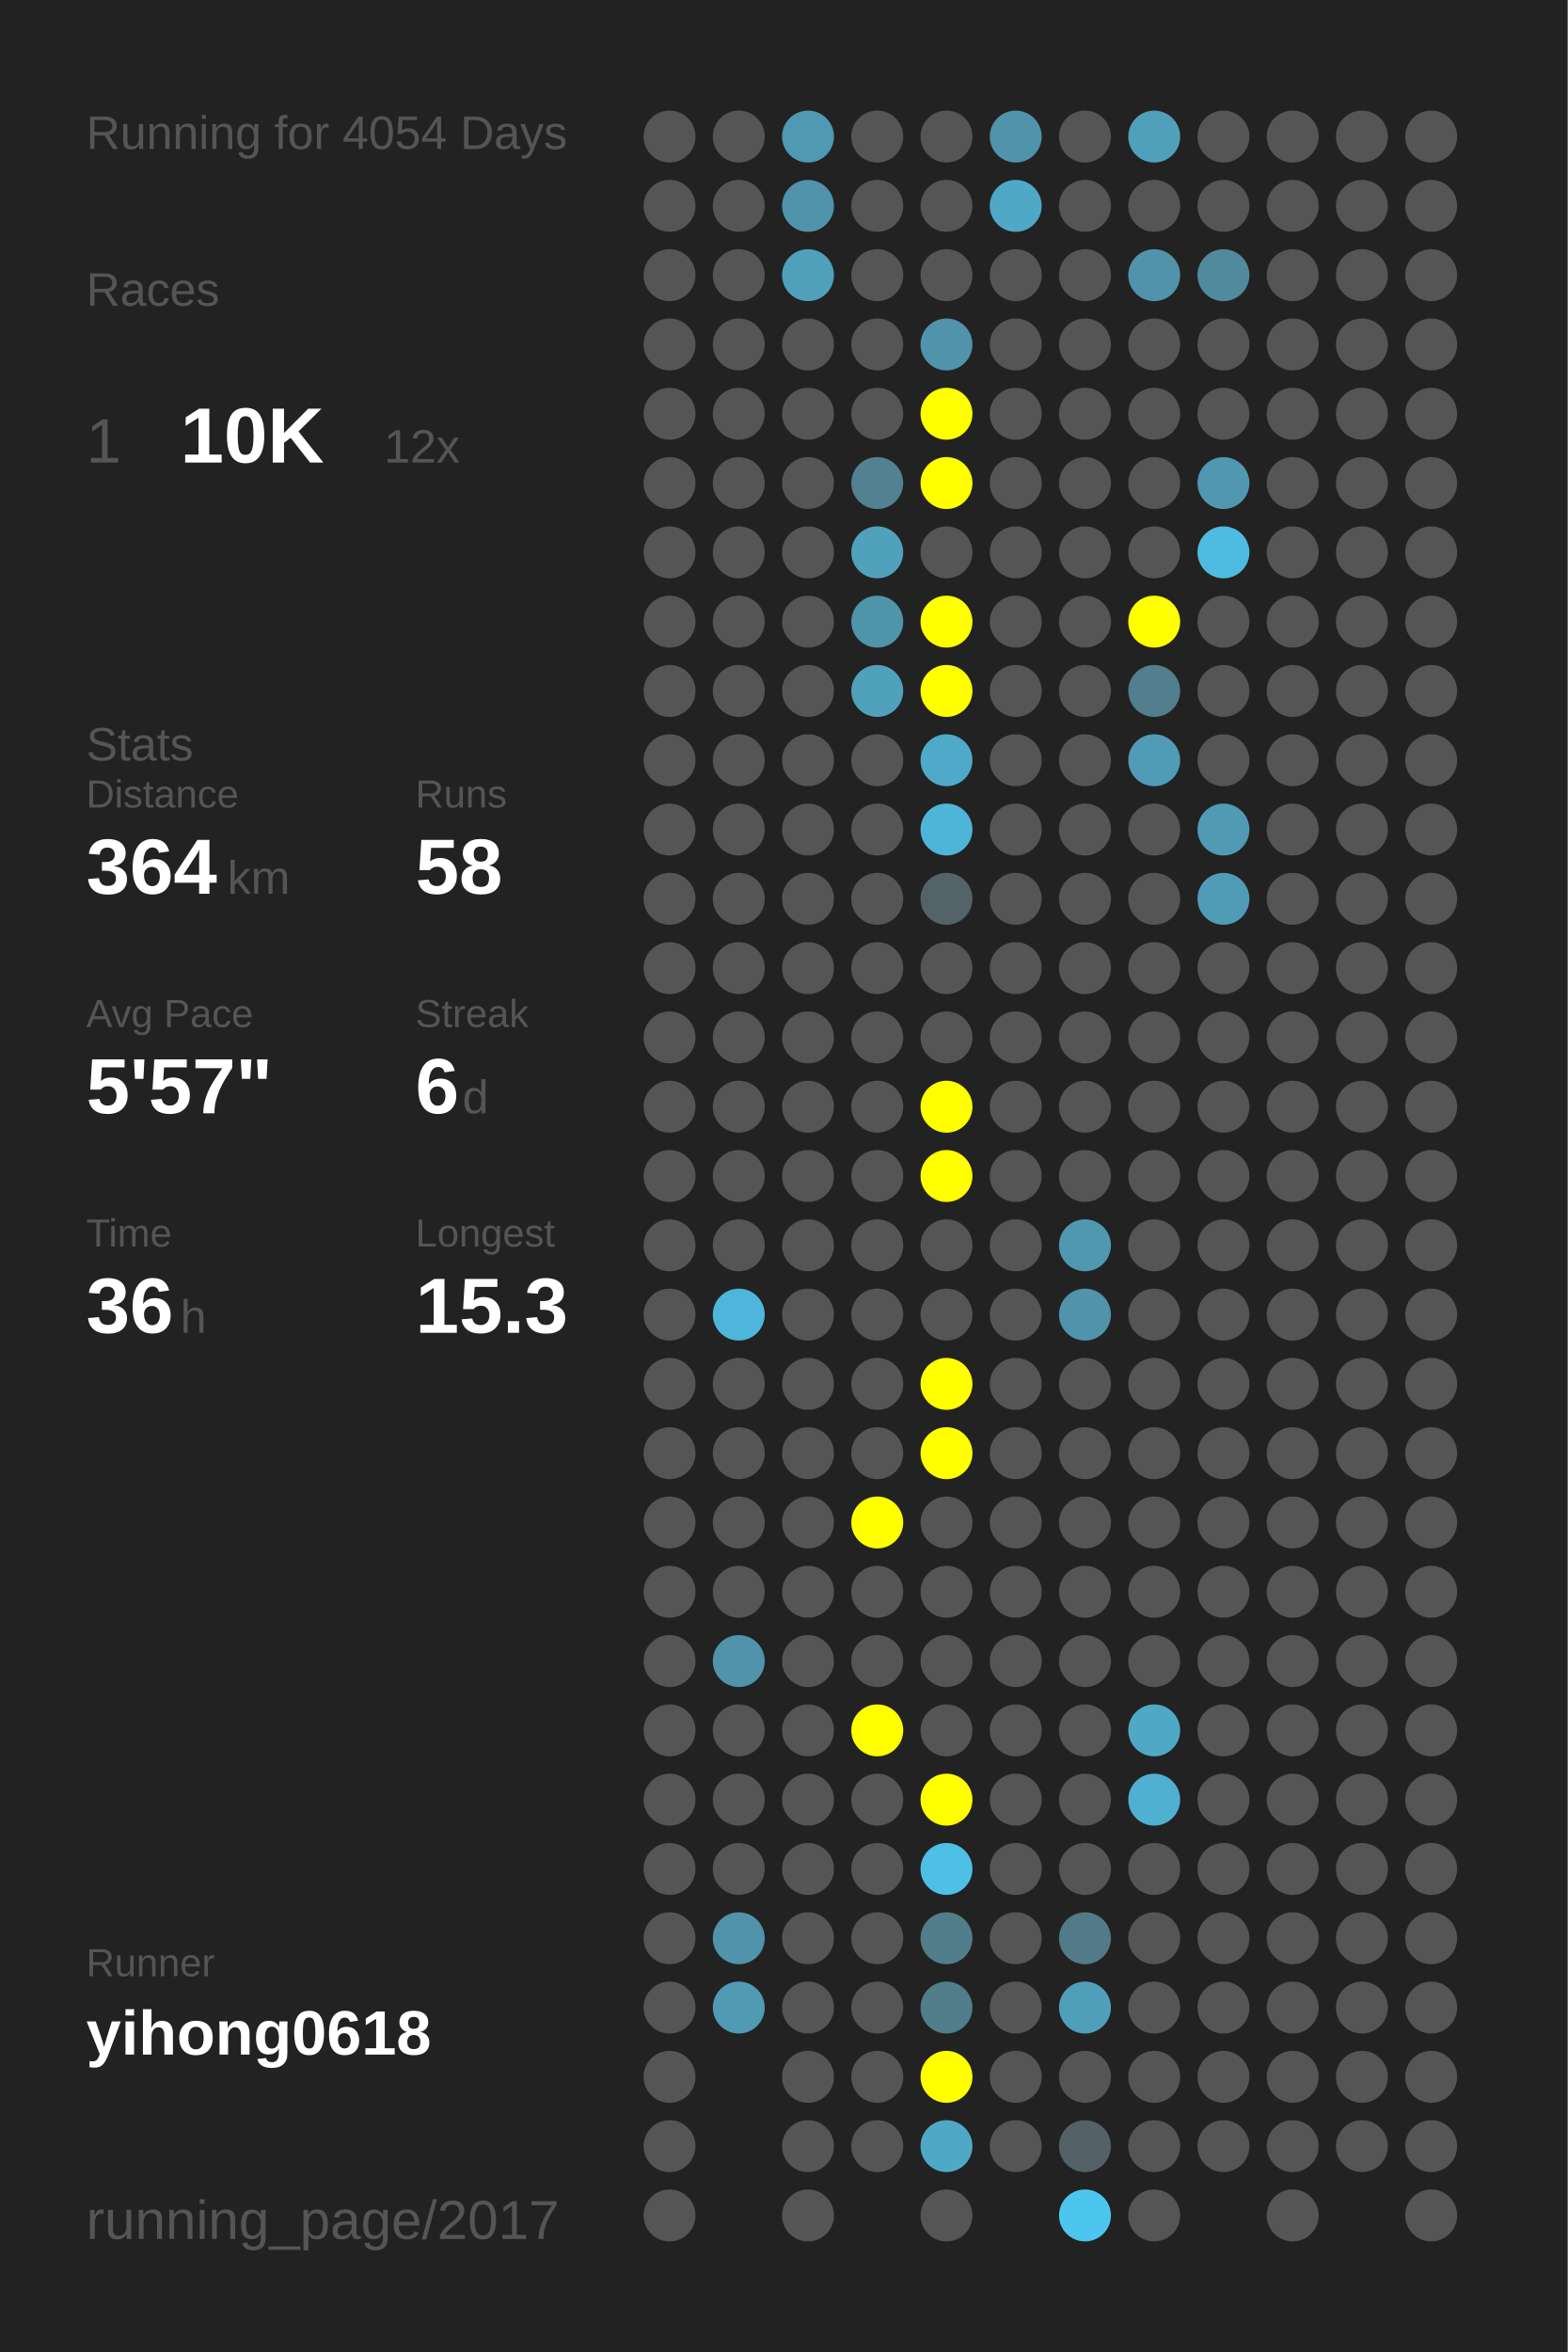
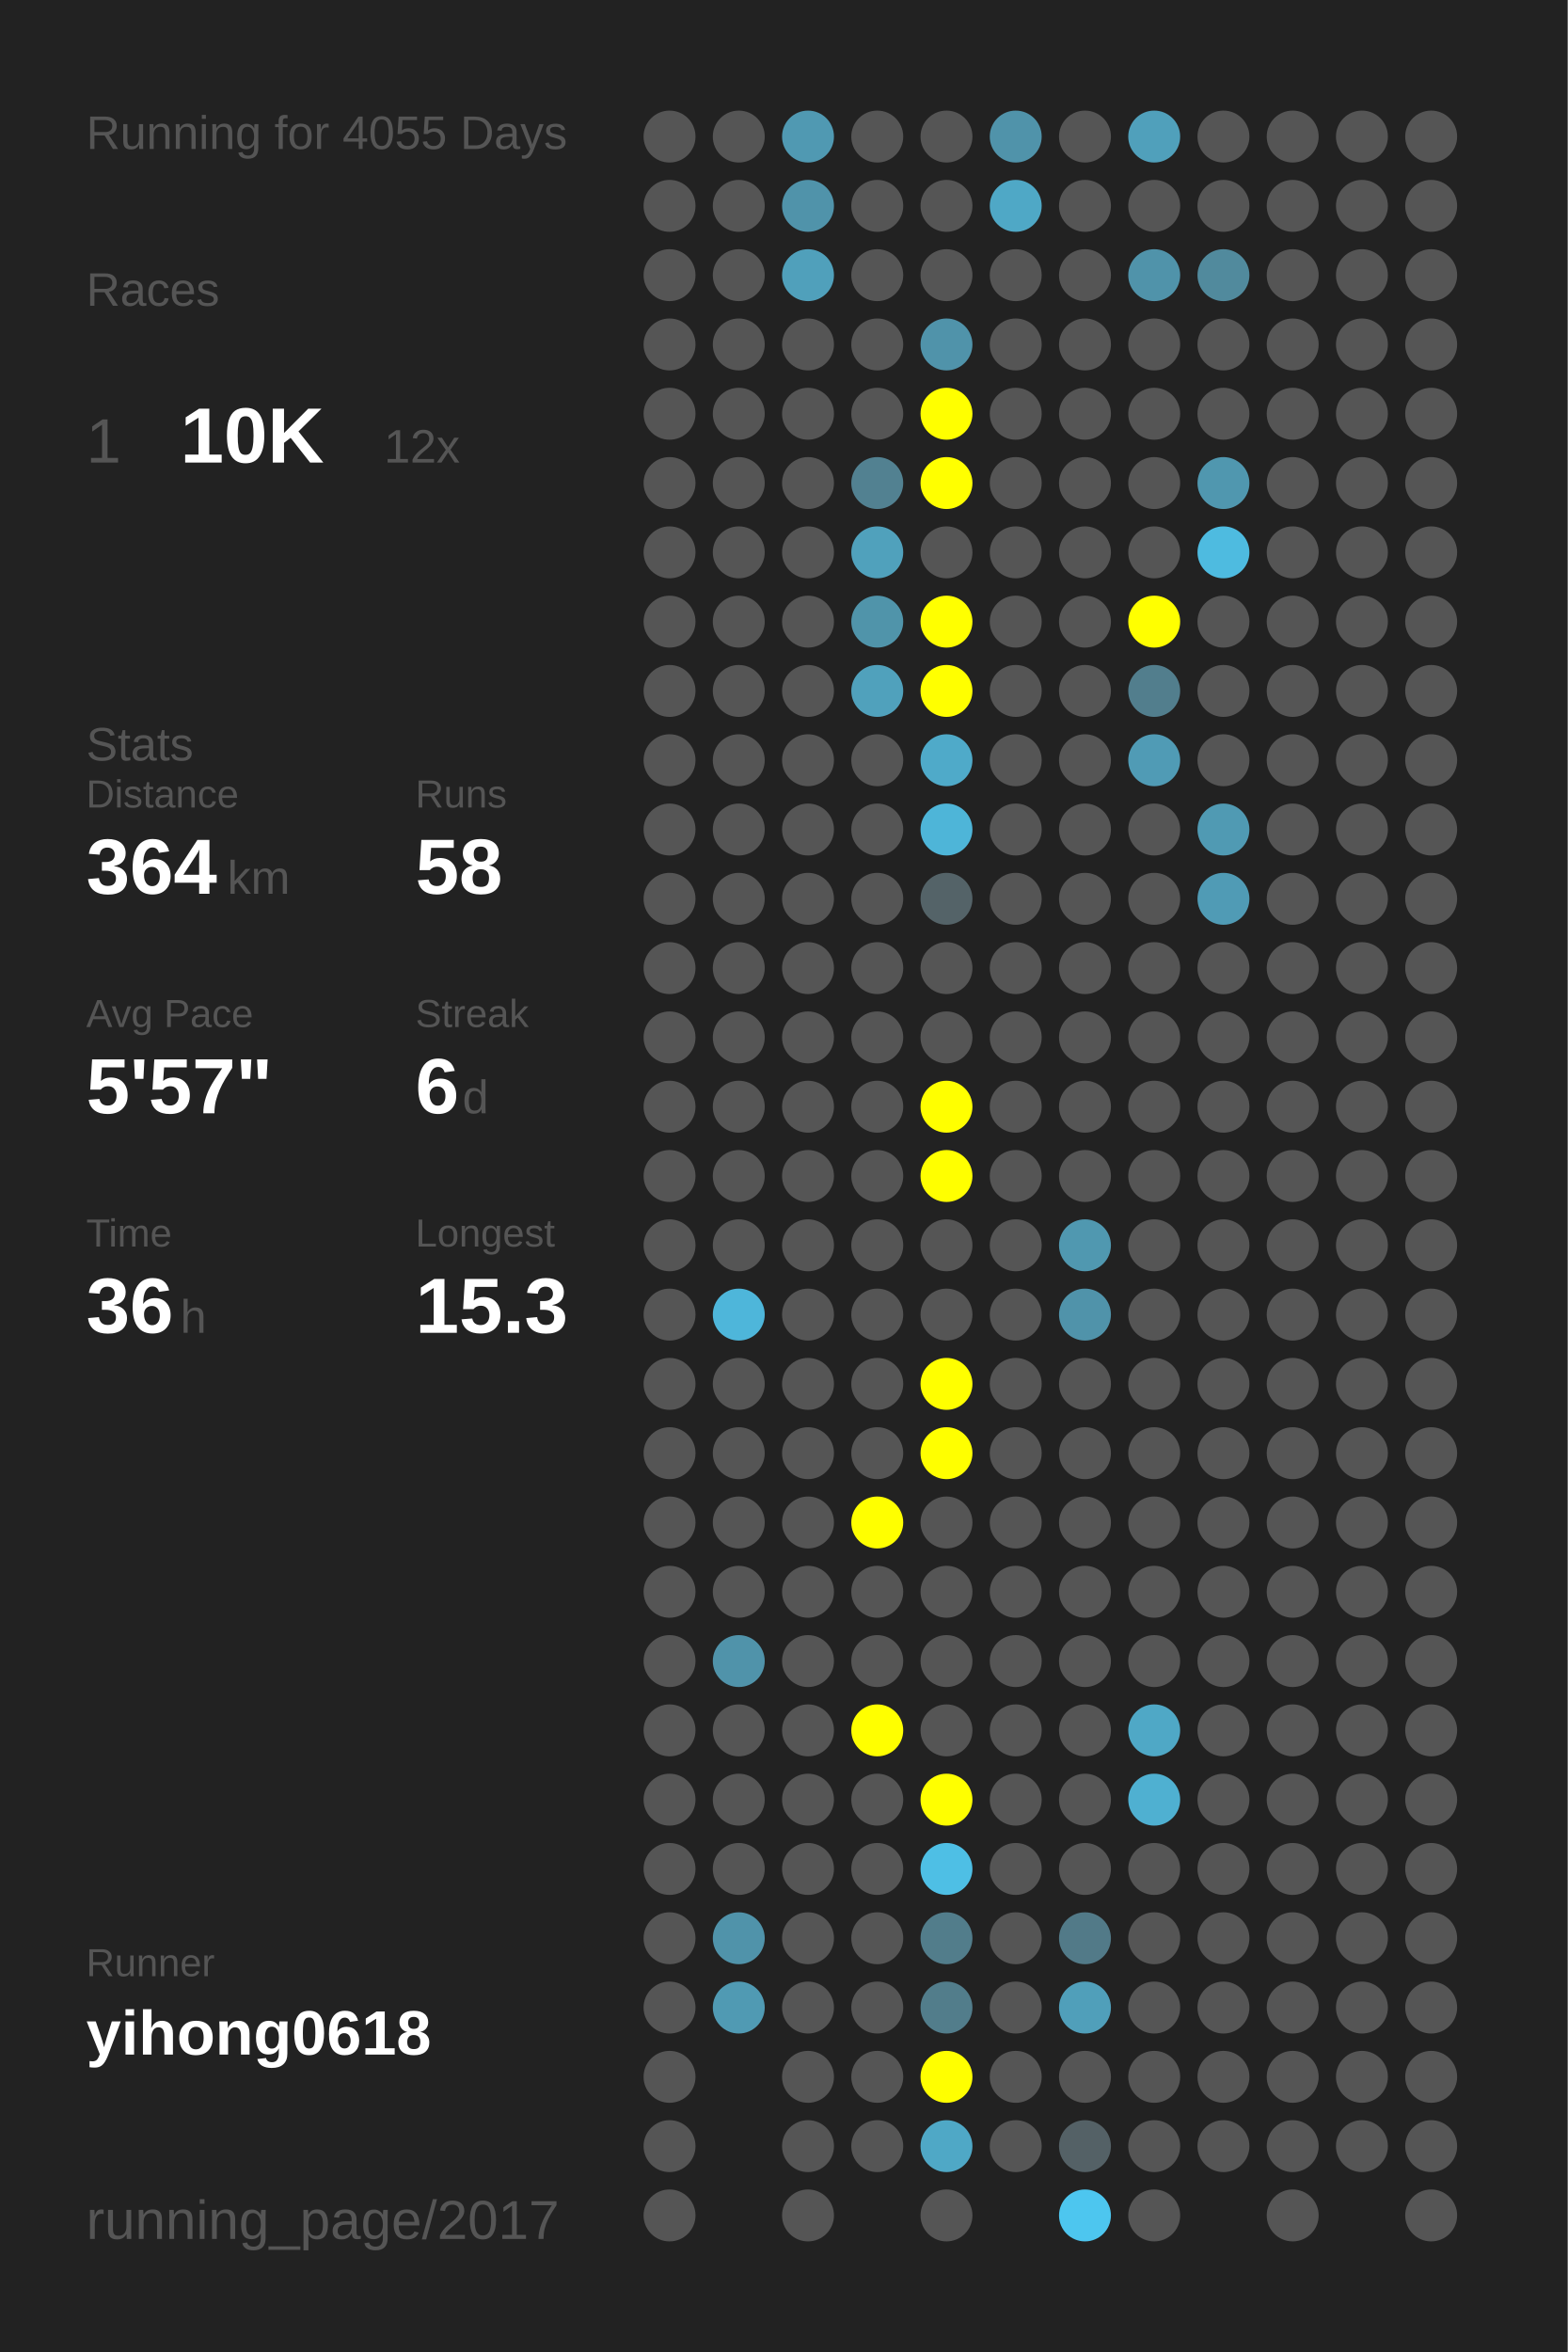
<svg xmlns="http://www.w3.org/2000/svg" baseProfile="full" height="300mm" version="1.1" viewBox="0,0,200,300" width="200mm">
  <defs />
  <rect fill="#222222" height="300" width="200" x="0" y="0" />
-   <text fill="#555555" style="font-size:6px; font-family:Arial;" x="11" y="19">Running for 4054 Days</text>
+   <text fill="#555555" style="font-size:6px; font-family:Arial;" x="11" y="19">Running for 4055 Days</text>
  <text fill="#555555" style="font-size:6px; font-family:Arial;" x="11" y="39">Races</text>
  <text fill="#555555" style="font-size:8px; font-family:Arial;" x="11" y="59">1</text>
  <text fill="#FFFFFF" style="font-size:10px; font-family:Arial; font-weight:bold;" x="23" y="59">10K</text>
  <text fill="#555555" style="font-size:6px; font-family:Arial;" x="49" y="59">12x</text>
  <text fill="#555555" style="font-size:6px; font-family:Arial;" x="11" y="97">Stats</text>
  <text fill="#555555" style="font-size:5px; font-family:Arial;" x="11" y="103">Distance</text>
  <text fill="#FFFFFF" style="font-size:10px; font-family:Arial; font-weight:bold;" x="11" y="114">364</text>
  <text fill="#555555" style="font-size:6px; font-family:Arial;" x="29" y="114">km</text>
  <text fill="#555555" style="font-size:5px; font-family:Arial;" x="53" y="103">Runs</text>
  <text fill="#FFFFFF" style="font-size:10px; font-family:Arial; font-weight:bold;" x="53" y="114">58</text>
  <text fill="#555555" style="font-size:5px; font-family:Arial;" x="11" y="131">Avg Pace</text>
  <text fill="#FFFFFF" style="font-size:10px; font-family:Arial; font-weight:bold;" x="11" y="142">5'57"</text>
  <text fill="#555555" style="font-size:5px; font-family:Arial;" x="53" y="131">Streak</text>
  <text fill="#FFFFFF" style="font-size:10px; font-family:Arial; font-weight:bold;" x="53" y="142">6</text>
  <text fill="#555555" style="font-size:6px; font-family:Arial;" x="59" y="142">d</text>
  <text fill="#555555" style="font-size:5px; font-family:Arial;" x="11" y="159">Time</text>
  <text fill="#FFFFFF" style="font-size:10px; font-family:Arial; font-weight:bold;" x="11" y="170">36</text>
  <text fill="#555555" style="font-size:6px; font-family:Arial;" x="23" y="170">h</text>
  <text fill="#555555" style="font-size:5px; font-family:Arial;" x="53" y="159">Longest</text>
  <text fill="#FFFFFF" style="font-size:10px; font-family:Arial; font-weight:bold;" x="53" y="170">15.3</text>
  <text fill="#555555" style="font-size:5px; font-family:Arial;" x="11" y="252.065">Runner</text>
  <text fill="#FFFFFF" style="font-size:8px; font-family:Arial; font-weight:bold;" x="11" y="262.065">yihong0618</text>
  <text fill="#555555" style="font-size:7px; font-family:Arial;" x="11" y="285.581">running_page/2017</text>
  <circle cx="85.417" cy="17.419" fill="#555555" r="3.312" />
  <circle cx="85.417" cy="26.258" fill="#555555" r="3.312" />
  <circle cx="85.417" cy="35.097" fill="#555555" r="3.312" />
  <circle cx="85.417" cy="43.935" fill="#555555" r="3.312" />
  <circle cx="85.417" cy="52.774" fill="#555555" r="3.312" />
  <circle cx="85.417" cy="61.613" fill="#555555" r="3.312" />
  <circle cx="85.417" cy="70.452" fill="#555555" r="3.312" />
  <circle cx="85.417" cy="79.29" fill="#555555" r="3.312" />
  <circle cx="85.417" cy="88.129" fill="#555555" r="3.312" />
  <circle cx="85.417" cy="96.968" fill="#555555" r="3.312" />
  <circle cx="85.417" cy="105.806" fill="#555555" r="3.312" />
  <circle cx="85.417" cy="114.645" fill="#555555" r="3.312" />
  <circle cx="85.417" cy="123.484" fill="#555555" r="3.312" />
  <circle cx="85.417" cy="132.323" fill="#555555" r="3.312" />
  <circle cx="85.417" cy="141.161" fill="#555555" r="3.312" />
  <circle cx="85.417" cy="150" fill="#555555" r="3.312" />
  <circle cx="85.417" cy="158.839" fill="#555555" r="3.312" />
  <circle cx="85.417" cy="167.677" fill="#555555" r="3.312" />
  <circle cx="85.417" cy="176.516" fill="#555555" r="3.312" />
  <circle cx="85.417" cy="185.355" fill="#555555" r="3.312" />
  <circle cx="85.417" cy="194.194" fill="#555555" r="3.312" />
  <circle cx="85.417" cy="203.032" fill="#555555" r="3.312" />
  <circle cx="85.417" cy="211.871" fill="#555555" r="3.312" />
  <circle cx="85.417" cy="220.71" fill="#555555" r="3.312" />
  <circle cx="85.417" cy="229.548" fill="#555555" r="3.312" />
  <circle cx="85.417" cy="238.387" fill="#555555" r="3.312" />
  <circle cx="85.417" cy="247.226" fill="#555555" r="3.312" />
  <circle cx="85.417" cy="256.065" fill="#555555" r="3.312" />
  <circle cx="85.417" cy="264.903" fill="#555555" r="3.312" />
  <circle cx="85.417" cy="273.742" fill="#555555" r="3.312" />
  <circle cx="85.417" cy="282.581" fill="#555555" r="3.312" />
  <circle cx="94.25" cy="17.419" fill="#555555" r="3.312" />
  <circle cx="94.25" cy="26.258" fill="#555555" r="3.312" />
  <circle cx="94.25" cy="35.097" fill="#555555" r="3.312" />
  <circle cx="94.25" cy="43.935" fill="#555555" r="3.312" />
  <circle cx="94.25" cy="52.774" fill="#555555" r="3.312" />
  <circle cx="94.25" cy="61.613" fill="#555555" r="3.312" />
  <circle cx="94.25" cy="70.452" fill="#555555" r="3.312" />
  <circle cx="94.25" cy="79.29" fill="#555555" r="3.312" />
  <circle cx="94.25" cy="88.129" fill="#555555" r="3.312" />
  <circle cx="94.25" cy="96.968" fill="#555555" r="3.312" />
  <circle cx="94.25" cy="105.806" fill="#555555" r="3.312" />
  <circle cx="94.25" cy="114.645" fill="#555555" r="3.312" />
  <circle cx="94.25" cy="123.484" fill="#555555" r="3.312" />
  <circle cx="94.25" cy="132.323" fill="#555555" r="3.312" />
  <circle cx="94.25" cy="141.161" fill="#555555" r="3.312" />
  <circle cx="94.25" cy="150" fill="#555555" r="3.312" />
  <circle cx="94.25" cy="158.839" fill="#555555" r="3.312" />
  <circle cx="94.25" cy="167.677" fill="#4eb6da" r="3.312" />
  <circle cx="94.25" cy="176.516" fill="#555555" r="3.312" />
  <circle cx="94.25" cy="185.355" fill="#555555" r="3.312" />
  <circle cx="94.25" cy="194.194" fill="#555555" r="3.312" />
  <circle cx="94.25" cy="203.032" fill="#555555" r="3.312" />
  <circle cx="94.25" cy="211.871" fill="#5093aa" r="3.312" />
  <circle cx="94.25" cy="220.71" fill="#555555" r="3.312" />
  <circle cx="94.25" cy="229.548" fill="#555555" r="3.312" />
  <circle cx="94.25" cy="238.387" fill="#555555" r="3.312" />
  <circle cx="94.25" cy="247.226" fill="#5093aa" r="3.312" />
  <circle cx="94.25" cy="256.065" fill="#509ab3" r="3.312" />
  <circle cx="103.083" cy="17.419" fill="#5099b2" r="3.312" />
  <circle cx="103.083" cy="26.258" fill="#5093aa" r="3.312" />
  <circle cx="103.083" cy="35.097" fill="#50a0bb" r="3.312" />
  <circle cx="103.083" cy="43.935" fill="#555555" r="3.312" />
  <circle cx="103.083" cy="52.774" fill="#555555" r="3.312" />
  <circle cx="103.083" cy="61.613" fill="#555555" r="3.312" />
  <circle cx="103.083" cy="70.452" fill="#555555" r="3.312" />
  <circle cx="103.083" cy="79.29" fill="#555555" r="3.312" />
  <circle cx="103.083" cy="88.129" fill="#555555" r="3.312" />
  <circle cx="103.083" cy="96.968" fill="#555555" r="3.312" />
  <circle cx="103.083" cy="105.806" fill="#555555" r="3.312" />
  <circle cx="103.083" cy="114.645" fill="#555555" r="3.312" />
  <circle cx="103.083" cy="123.484" fill="#555555" r="3.312" />
  <circle cx="103.083" cy="132.323" fill="#555555" r="3.312" />
  <circle cx="103.083" cy="141.161" fill="#555555" r="3.312" />
  <circle cx="103.083" cy="150" fill="#555555" r="3.312" />
  <circle cx="103.083" cy="158.839" fill="#555555" r="3.312" />
  <circle cx="103.083" cy="167.677" fill="#555555" r="3.312" />
  <circle cx="103.083" cy="176.516" fill="#555555" r="3.312" />
  <circle cx="103.083" cy="185.355" fill="#555555" r="3.312" />
  <circle cx="103.083" cy="194.194" fill="#555555" r="3.312" />
  <circle cx="103.083" cy="203.032" fill="#555555" r="3.312" />
  <circle cx="103.083" cy="211.871" fill="#555555" r="3.312" />
  <circle cx="103.083" cy="220.71" fill="#555555" r="3.312" />
  <circle cx="103.083" cy="229.548" fill="#555555" r="3.312" />
  <circle cx="103.083" cy="238.387" fill="#555555" r="3.312" />
  <circle cx="103.083" cy="247.226" fill="#555555" r="3.312" />
  <circle cx="103.083" cy="256.065" fill="#555555" r="3.312" />
  <circle cx="103.083" cy="264.903" fill="#555555" r="3.312" />
  <circle cx="103.083" cy="273.742" fill="#555555" r="3.312" />
  <circle cx="103.083" cy="282.581" fill="#555555" r="3.312" />
  <circle cx="111.917" cy="17.419" fill="#555555" r="3.312" />
  <circle cx="111.917" cy="26.258" fill="#555555" r="3.312" />
  <circle cx="111.917" cy="35.097" fill="#555555" r="3.312" />
  <circle cx="111.917" cy="43.935" fill="#555555" r="3.312" />
  <circle cx="111.917" cy="52.774" fill="#555555" r="3.312" />
  <circle cx="111.917" cy="61.613" fill="#528191" r="3.312" />
  <circle cx="111.917" cy="70.452" fill="#50a1bc" r="3.312" />
  <circle cx="111.917" cy="79.29" fill="#5094aa" r="3.312" />
  <circle cx="111.917" cy="88.129" fill="#50a1bc" r="3.312" />
  <circle cx="111.917" cy="96.968" fill="#555555" r="3.312" />
  <circle cx="111.917" cy="105.806" fill="#555555" r="3.312" />
  <circle cx="111.917" cy="114.645" fill="#555555" r="3.312" />
  <circle cx="111.917" cy="123.484" fill="#555555" r="3.312" />
  <circle cx="111.917" cy="132.323" fill="#555555" r="3.312" />
  <circle cx="111.917" cy="141.161" fill="#555555" r="3.312" />
  <circle cx="111.917" cy="150" fill="#555555" r="3.312" />
  <circle cx="111.917" cy="158.839" fill="#555555" r="3.312" />
  <circle cx="111.917" cy="167.677" fill="#555555" r="3.312" />
  <circle cx="111.917" cy="176.516" fill="#555555" r="3.312" />
  <circle cx="111.917" cy="185.355" fill="#555555" r="3.312" />
  <circle cx="111.917" cy="194.194" fill="#FFFF00" r="3.312" />
  <circle cx="111.917" cy="203.032" fill="#555555" r="3.312" />
  <circle cx="111.917" cy="211.871" fill="#555555" r="3.312" />
  <circle cx="111.917" cy="220.71" fill="#FFFF00" r="3.312" />
  <circle cx="111.917" cy="229.548" fill="#555555" r="3.312" />
  <circle cx="111.917" cy="238.387" fill="#555555" r="3.312" />
  <circle cx="111.917" cy="247.226" fill="#555555" r="3.312" />
  <circle cx="111.917" cy="256.065" fill="#555555" r="3.312" />
  <circle cx="111.917" cy="264.903" fill="#555555" r="3.312" />
  <circle cx="111.917" cy="273.742" fill="#555555" r="3.312" />
  <circle cx="120.75" cy="17.419" fill="#555555" r="3.312" />
  <circle cx="120.75" cy="26.258" fill="#555555" r="3.312" />
  <circle cx="120.75" cy="35.097" fill="#555555" r="3.312" />
  <circle cx="120.75" cy="43.935" fill="#5093aa" r="3.312" />
  <circle cx="120.75" cy="52.774" fill="#FFFF00" r="3.312" />
  <circle cx="120.75" cy="61.613" fill="#FFFF00" r="3.312" />
  <circle cx="120.75" cy="70.452" fill="#555555" r="3.312" />
  <circle cx="120.75" cy="79.29" fill="#FFFF00" r="3.312" />
  <circle cx="120.75" cy="88.129" fill="#FFFF00" r="3.312" />
  <circle cx="120.75" cy="96.968" fill="#4faac9" r="3.312" />
  <circle cx="120.75" cy="105.806" fill="#4eb5d8" r="3.312" />
  <circle cx="120.75" cy="114.645" fill="#546368" r="3.312" />
  <circle cx="120.75" cy="123.484" fill="#555555" r="3.312" />
  <circle cx="120.75" cy="132.323" fill="#555555" r="3.312" />
  <circle cx="120.75" cy="141.161" fill="#FFFF00" r="3.312" />
  <circle cx="120.75" cy="150" fill="#FFFF00" r="3.312" />
  <circle cx="120.75" cy="158.839" fill="#555555" r="3.312" />
  <circle cx="120.75" cy="167.677" fill="#555555" r="3.312" />
  <circle cx="120.75" cy="176.516" fill="#FFFF00" r="3.312" />
  <circle cx="120.75" cy="185.355" fill="#FFFF00" r="3.312" />
  <circle cx="120.75" cy="194.194" fill="#555555" r="3.312" />
  <circle cx="120.75" cy="203.032" fill="#555555" r="3.312" />
  <circle cx="120.75" cy="211.871" fill="#555555" r="3.312" />
  <circle cx="120.75" cy="220.71" fill="#555555" r="3.312" />
  <circle cx="120.75" cy="229.548" fill="#FFFF00" r="3.312" />
  <circle cx="120.75" cy="238.387" fill="#4ebfe5" r="3.312" />
  <circle cx="120.75" cy="247.226" fill="#527d8b" r="3.312" />
  <circle cx="120.75" cy="256.065" fill="#527d8b" r="3.312" />
  <circle cx="120.75" cy="264.903" fill="#FFFF00" r="3.312" />
  <circle cx="120.75" cy="273.742" fill="#4fa8c6" r="3.312" />
  <circle cx="120.75" cy="282.581" fill="#555555" r="3.312" />
  <circle cx="129.583" cy="17.419" fill="#5093aa" r="3.312" />
  <circle cx="129.583" cy="26.258" fill="#4fa8c6" r="3.312" />
  <circle cx="129.583" cy="35.097" fill="#555555" r="3.312" />
  <circle cx="129.583" cy="43.935" fill="#555555" r="3.312" />
  <circle cx="129.583" cy="52.774" fill="#555555" r="3.312" />
  <circle cx="129.583" cy="61.613" fill="#555555" r="3.312" />
  <circle cx="129.583" cy="70.452" fill="#555555" r="3.312" />
  <circle cx="129.583" cy="79.29" fill="#555555" r="3.312" />
  <circle cx="129.583" cy="88.129" fill="#555555" r="3.312" />
  <circle cx="129.583" cy="96.968" fill="#555555" r="3.312" />
  <circle cx="129.583" cy="105.806" fill="#555555" r="3.312" />
  <circle cx="129.583" cy="114.645" fill="#555555" r="3.312" />
  <circle cx="129.583" cy="123.484" fill="#555555" r="3.312" />
  <circle cx="129.583" cy="132.323" fill="#555555" r="3.312" />
  <circle cx="129.583" cy="141.161" fill="#555555" r="3.312" />
  <circle cx="129.583" cy="150" fill="#555555" r="3.312" />
  <circle cx="129.583" cy="158.839" fill="#555555" r="3.312" />
  <circle cx="129.583" cy="167.677" fill="#555555" r="3.312" />
  <circle cx="129.583" cy="176.516" fill="#555555" r="3.312" />
  <circle cx="129.583" cy="185.355" fill="#555555" r="3.312" />
  <circle cx="129.583" cy="194.194" fill="#555555" r="3.312" />
  <circle cx="129.583" cy="203.032" fill="#555555" r="3.312" />
  <circle cx="129.583" cy="211.871" fill="#555555" r="3.312" />
  <circle cx="129.583" cy="220.71" fill="#555555" r="3.312" />
  <circle cx="129.583" cy="229.548" fill="#555555" r="3.312" />
  <circle cx="129.583" cy="238.387" fill="#555555" r="3.312" />
  <circle cx="129.583" cy="247.226" fill="#555555" r="3.312" />
  <circle cx="129.583" cy="256.065" fill="#555555" r="3.312" />
  <circle cx="129.583" cy="264.903" fill="#555555" r="3.312" />
  <circle cx="129.583" cy="273.742" fill="#555555" r="3.312" />
  <circle cx="138.417" cy="17.419" fill="#555555" r="3.312" />
  <circle cx="138.417" cy="26.258" fill="#555555" r="3.312" />
  <circle cx="138.417" cy="35.097" fill="#555555" r="3.312" />
  <circle cx="138.417" cy="43.935" fill="#555555" r="3.312" />
  <circle cx="138.417" cy="52.774" fill="#555555" r="3.312" />
  <circle cx="138.417" cy="61.613" fill="#555555" r="3.312" />
  <circle cx="138.417" cy="70.452" fill="#555555" r="3.312" />
  <circle cx="138.417" cy="79.29" fill="#555555" r="3.312" />
  <circle cx="138.417" cy="88.129" fill="#555555" r="3.312" />
  <circle cx="138.417" cy="96.968" fill="#555555" r="3.312" />
  <circle cx="138.417" cy="105.806" fill="#555555" r="3.312" />
  <circle cx="138.417" cy="114.645" fill="#555555" r="3.312" />
  <circle cx="138.417" cy="123.484" fill="#555555" r="3.312" />
  <circle cx="138.417" cy="132.323" fill="#555555" r="3.312" />
  <circle cx="138.417" cy="141.161" fill="#555555" r="3.312" />
  <circle cx="138.417" cy="150" fill="#555555" r="3.312" />
  <circle cx="138.417" cy="158.839" fill="#5098b0" r="3.312" />
  <circle cx="138.417" cy="167.677" fill="#5093aa" r="3.312" />
  <circle cx="138.417" cy="176.516" fill="#555555" r="3.312" />
  <circle cx="138.417" cy="185.355" fill="#555555" r="3.312" />
  <circle cx="138.417" cy="194.194" fill="#555555" r="3.312" />
  <circle cx="138.417" cy="203.032" fill="#555555" r="3.312" />
  <circle cx="138.417" cy="211.871" fill="#555555" r="3.312" />
  <circle cx="138.417" cy="220.71" fill="#555555" r="3.312" />
  <circle cx="138.417" cy="229.548" fill="#555555" r="3.312" />
  <circle cx="138.417" cy="238.387" fill="#555555" r="3.312" />
  <circle cx="138.417" cy="247.226" fill="#527a88" r="3.312" />
  <circle cx="138.417" cy="256.065" fill="#509fba" r="3.312" />
  <circle cx="138.417" cy="264.903" fill="#555555" r="3.312" />
  <circle cx="138.417" cy="273.742" fill="#546166" r="3.312" />
  <circle cx="138.417" cy="282.581" fill="#4dc6ef" r="3.312" />
  <circle cx="147.25" cy="17.419" fill="#50a0bb" r="3.312" />
  <circle cx="147.25" cy="26.258" fill="#555555" r="3.312" />
  <circle cx="147.25" cy="35.097" fill="#5093aa" r="3.312" />
  <circle cx="147.25" cy="43.935" fill="#555555" r="3.312" />
  <circle cx="147.25" cy="52.774" fill="#555555" r="3.312" />
  <circle cx="147.25" cy="61.613" fill="#555555" r="3.312" />
  <circle cx="147.25" cy="70.452" fill="#555555" r="3.312" />
  <circle cx="147.25" cy="79.29" fill="#FFFF00" r="3.312" />
  <circle cx="147.25" cy="88.129" fill="#527e8d" r="3.312" />
  <circle cx="147.25" cy="96.968" fill="#509bb5" r="3.312" />
  <circle cx="147.25" cy="105.806" fill="#555555" r="3.312" />
  <circle cx="147.25" cy="114.645" fill="#555555" r="3.312" />
  <circle cx="147.25" cy="123.484" fill="#555555" r="3.312" />
  <circle cx="147.25" cy="132.323" fill="#555555" r="3.312" />
  <circle cx="147.25" cy="141.161" fill="#555555" r="3.312" />
  <circle cx="147.25" cy="150" fill="#555555" r="3.312" />
  <circle cx="147.25" cy="158.839" fill="#555555" r="3.312" />
  <circle cx="147.25" cy="167.677" fill="#555555" r="3.312" />
  <circle cx="147.25" cy="176.516" fill="#555555" r="3.312" />
  <circle cx="147.25" cy="185.355" fill="#555555" r="3.312" />
  <circle cx="147.25" cy="194.194" fill="#555555" r="3.312" />
  <circle cx="147.25" cy="203.032" fill="#555555" r="3.312" />
  <circle cx="147.25" cy="211.871" fill="#555555" r="3.312" />
  <circle cx="147.25" cy="220.71" fill="#4fa8c6" r="3.312" />
  <circle cx="147.25" cy="229.548" fill="#4fb0d1" r="3.312" />
  <circle cx="147.25" cy="238.387" fill="#555555" r="3.312" />
  <circle cx="147.25" cy="247.226" fill="#555555" r="3.312" />
  <circle cx="147.25" cy="256.065" fill="#555555" r="3.312" />
  <circle cx="147.25" cy="264.903" fill="#555555" r="3.312" />
  <circle cx="147.25" cy="273.742" fill="#555555" r="3.312" />
  <circle cx="147.25" cy="282.581" fill="#555555" r="3.312" />
  <circle cx="156.083" cy="17.419" fill="#555555" r="3.312" />
  <circle cx="156.083" cy="26.258" fill="#555555" r="3.312" />
  <circle cx="156.083" cy="35.097" fill="#518a9d" r="3.312" />
  <circle cx="156.083" cy="43.935" fill="#555555" r="3.312" />
  <circle cx="156.083" cy="52.774" fill="#555555" r="3.312" />
  <circle cx="156.083" cy="61.613" fill="#5097af" r="3.312" />
  <circle cx="156.083" cy="70.452" fill="#4ebbe0" r="3.312" />
  <circle cx="156.083" cy="79.29" fill="#555555" r="3.312" />
  <circle cx="156.083" cy="88.129" fill="#555555" r="3.312" />
  <circle cx="156.083" cy="96.968" fill="#555555" r="3.312" />
  <circle cx="156.083" cy="105.806" fill="#509ab3" r="3.312" />
  <circle cx="156.083" cy="114.645" fill="#509bb5" r="3.312" />
  <circle cx="156.083" cy="123.484" fill="#555555" r="3.312" />
  <circle cx="156.083" cy="132.323" fill="#555555" r="3.312" />
  <circle cx="156.083" cy="141.161" fill="#555555" r="3.312" />
  <circle cx="156.083" cy="150" fill="#555555" r="3.312" />
  <circle cx="156.083" cy="158.839" fill="#555555" r="3.312" />
  <circle cx="156.083" cy="167.677" fill="#555555" r="3.312" />
  <circle cx="156.083" cy="176.516" fill="#555555" r="3.312" />
  <circle cx="156.083" cy="185.355" fill="#555555" r="3.312" />
  <circle cx="156.083" cy="194.194" fill="#555555" r="3.312" />
  <circle cx="156.083" cy="203.032" fill="#555555" r="3.312" />
  <circle cx="156.083" cy="211.871" fill="#555555" r="3.312" />
  <circle cx="156.083" cy="220.71" fill="#555555" r="3.312" />
  <circle cx="156.083" cy="229.548" fill="#555555" r="3.312" />
  <circle cx="156.083" cy="238.387" fill="#555555" r="3.312" />
  <circle cx="156.083" cy="247.226" fill="#555555" r="3.312" />
  <circle cx="156.083" cy="256.065" fill="#555555" r="3.312" />
  <circle cx="156.083" cy="264.903" fill="#555555" r="3.312" />
  <circle cx="156.083" cy="273.742" fill="#555555" r="3.312" />
  <circle cx="164.917" cy="17.419" fill="#555555" r="3.312" />
  <circle cx="164.917" cy="26.258" fill="#555555" r="3.312" />
  <circle cx="164.917" cy="35.097" fill="#555555" r="3.312" />
  <circle cx="164.917" cy="43.935" fill="#555555" r="3.312" />
  <circle cx="164.917" cy="52.774" fill="#555555" r="3.312" />
  <circle cx="164.917" cy="61.613" fill="#555555" r="3.312" />
  <circle cx="164.917" cy="70.452" fill="#555555" r="3.312" />
  <circle cx="164.917" cy="79.29" fill="#555555" r="3.312" />
  <circle cx="164.917" cy="88.129" fill="#555555" r="3.312" />
  <circle cx="164.917" cy="96.968" fill="#555555" r="3.312" />
  <circle cx="164.917" cy="105.806" fill="#555555" r="3.312" />
  <circle cx="164.917" cy="114.645" fill="#555555" r="3.312" />
  <circle cx="164.917" cy="123.484" fill="#555555" r="3.312" />
  <circle cx="164.917" cy="132.323" fill="#555555" r="3.312" />
  <circle cx="164.917" cy="141.161" fill="#555555" r="3.312" />
  <circle cx="164.917" cy="150" fill="#555555" r="3.312" />
  <circle cx="164.917" cy="158.839" fill="#555555" r="3.312" />
  <circle cx="164.917" cy="167.677" fill="#555555" r="3.312" />
  <circle cx="164.917" cy="176.516" fill="#555555" r="3.312" />
  <circle cx="164.917" cy="185.355" fill="#555555" r="3.312" />
  <circle cx="164.917" cy="194.194" fill="#555555" r="3.312" />
  <circle cx="164.917" cy="203.032" fill="#555555" r="3.312" />
  <circle cx="164.917" cy="211.871" fill="#555555" r="3.312" />
  <circle cx="164.917" cy="220.71" fill="#555555" r="3.312" />
  <circle cx="164.917" cy="229.548" fill="#555555" r="3.312" />
  <circle cx="164.917" cy="238.387" fill="#555555" r="3.312" />
  <circle cx="164.917" cy="247.226" fill="#555555" r="3.312" />
  <circle cx="164.917" cy="256.065" fill="#555555" r="3.312" />
  <circle cx="164.917" cy="264.903" fill="#555555" r="3.312" />
  <circle cx="164.917" cy="273.742" fill="#555555" r="3.312" />
  <circle cx="164.917" cy="282.581" fill="#555555" r="3.312" />
  <circle cx="173.75" cy="17.419" fill="#555555" r="3.312" />
  <circle cx="173.75" cy="26.258" fill="#555555" r="3.312" />
  <circle cx="173.75" cy="35.097" fill="#555555" r="3.312" />
  <circle cx="173.75" cy="43.935" fill="#555555" r="3.312" />
  <circle cx="173.75" cy="52.774" fill="#555555" r="3.312" />
  <circle cx="173.75" cy="61.613" fill="#555555" r="3.312" />
  <circle cx="173.75" cy="70.452" fill="#555555" r="3.312" />
  <circle cx="173.75" cy="79.29" fill="#555555" r="3.312" />
  <circle cx="173.75" cy="88.129" fill="#555555" r="3.312" />
  <circle cx="173.75" cy="96.968" fill="#555555" r="3.312" />
  <circle cx="173.75" cy="105.806" fill="#555555" r="3.312" />
  <circle cx="173.75" cy="114.645" fill="#555555" r="3.312" />
  <circle cx="173.75" cy="123.484" fill="#555555" r="3.312" />
  <circle cx="173.75" cy="132.323" fill="#555555" r="3.312" />
  <circle cx="173.75" cy="141.161" fill="#555555" r="3.312" />
  <circle cx="173.75" cy="150" fill="#555555" r="3.312" />
  <circle cx="173.75" cy="158.839" fill="#555555" r="3.312" />
  <circle cx="173.75" cy="167.677" fill="#555555" r="3.312" />
  <circle cx="173.75" cy="176.516" fill="#555555" r="3.312" />
  <circle cx="173.75" cy="185.355" fill="#555555" r="3.312" />
  <circle cx="173.75" cy="194.194" fill="#555555" r="3.312" />
  <circle cx="173.75" cy="203.032" fill="#555555" r="3.312" />
  <circle cx="173.75" cy="211.871" fill="#555555" r="3.312" />
  <circle cx="173.75" cy="220.71" fill="#555555" r="3.312" />
  <circle cx="173.75" cy="229.548" fill="#555555" r="3.312" />
  <circle cx="173.75" cy="238.387" fill="#555555" r="3.312" />
  <circle cx="173.75" cy="247.226" fill="#555555" r="3.312" />
  <circle cx="173.75" cy="256.065" fill="#555555" r="3.312" />
  <circle cx="173.75" cy="264.903" fill="#555555" r="3.312" />
  <circle cx="173.75" cy="273.742" fill="#555555" r="3.312" />
  <circle cx="182.583" cy="17.419" fill="#555555" r="3.312" />
  <circle cx="182.583" cy="26.258" fill="#555555" r="3.312" />
  <circle cx="182.583" cy="35.097" fill="#555555" r="3.312" />
  <circle cx="182.583" cy="43.935" fill="#555555" r="3.312" />
  <circle cx="182.583" cy="52.774" fill="#555555" r="3.312" />
  <circle cx="182.583" cy="61.613" fill="#555555" r="3.312" />
  <circle cx="182.583" cy="70.452" fill="#555555" r="3.312" />
  <circle cx="182.583" cy="79.29" fill="#555555" r="3.312" />
  <circle cx="182.583" cy="88.129" fill="#555555" r="3.312" />
  <circle cx="182.583" cy="96.968" fill="#555555" r="3.312" />
  <circle cx="182.583" cy="105.806" fill="#555555" r="3.312" />
  <circle cx="182.583" cy="114.645" fill="#555555" r="3.312" />
  <circle cx="182.583" cy="123.484" fill="#555555" r="3.312" />
  <circle cx="182.583" cy="132.323" fill="#555555" r="3.312" />
  <circle cx="182.583" cy="141.161" fill="#555555" r="3.312" />
  <circle cx="182.583" cy="150" fill="#555555" r="3.312" />
  <circle cx="182.583" cy="158.839" fill="#555555" r="3.312" />
  <circle cx="182.583" cy="167.677" fill="#555555" r="3.312" />
  <circle cx="182.583" cy="176.516" fill="#555555" r="3.312" />
  <circle cx="182.583" cy="185.355" fill="#555555" r="3.312" />
  <circle cx="182.583" cy="194.194" fill="#555555" r="3.312" />
  <circle cx="182.583" cy="203.032" fill="#555555" r="3.312" />
  <circle cx="182.583" cy="211.871" fill="#555555" r="3.312" />
  <circle cx="182.583" cy="220.71" fill="#555555" r="3.312" />
  <circle cx="182.583" cy="229.548" fill="#555555" r="3.312" />
  <circle cx="182.583" cy="238.387" fill="#555555" r="3.312" />
  <circle cx="182.583" cy="247.226" fill="#555555" r="3.312" />
  <circle cx="182.583" cy="256.065" fill="#555555" r="3.312" />
  <circle cx="182.583" cy="264.903" fill="#555555" r="3.312" />
  <circle cx="182.583" cy="273.742" fill="#555555" r="3.312" />
  <circle cx="182.583" cy="282.581" fill="#555555" r="3.312" />
</svg>
